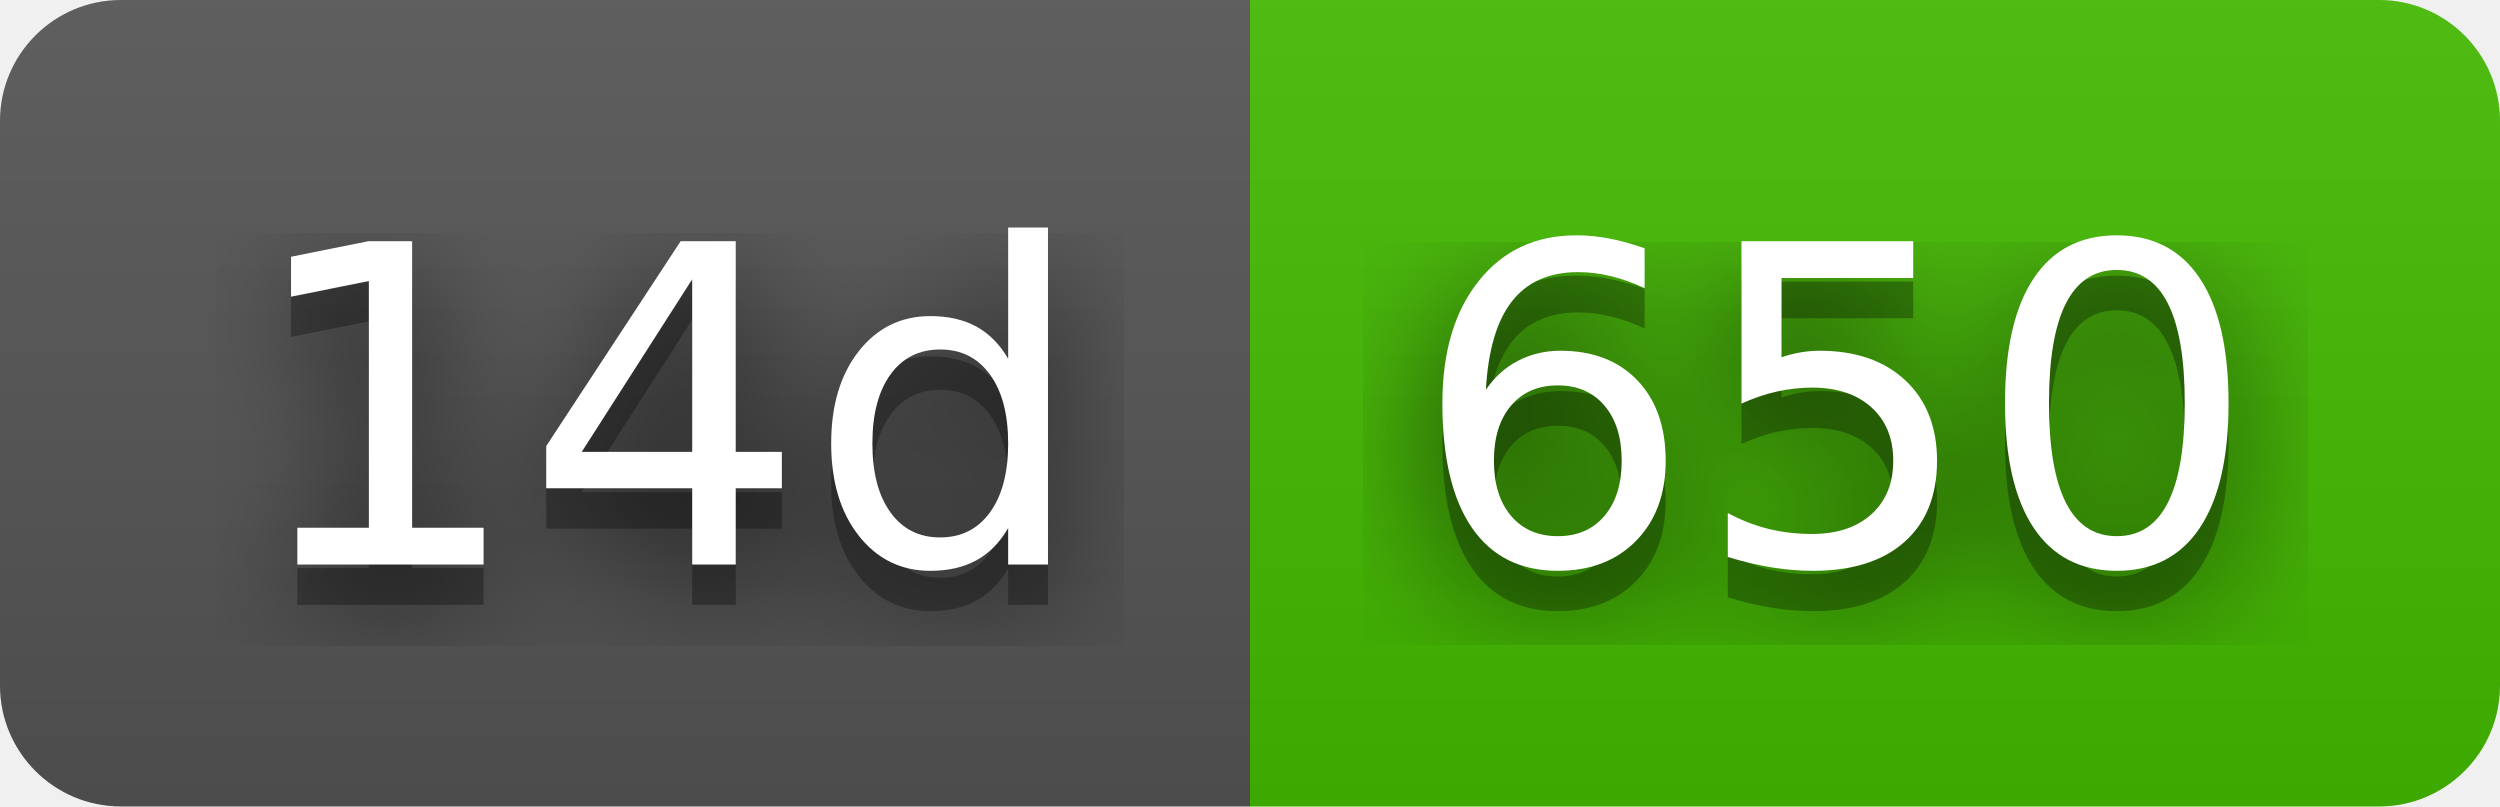
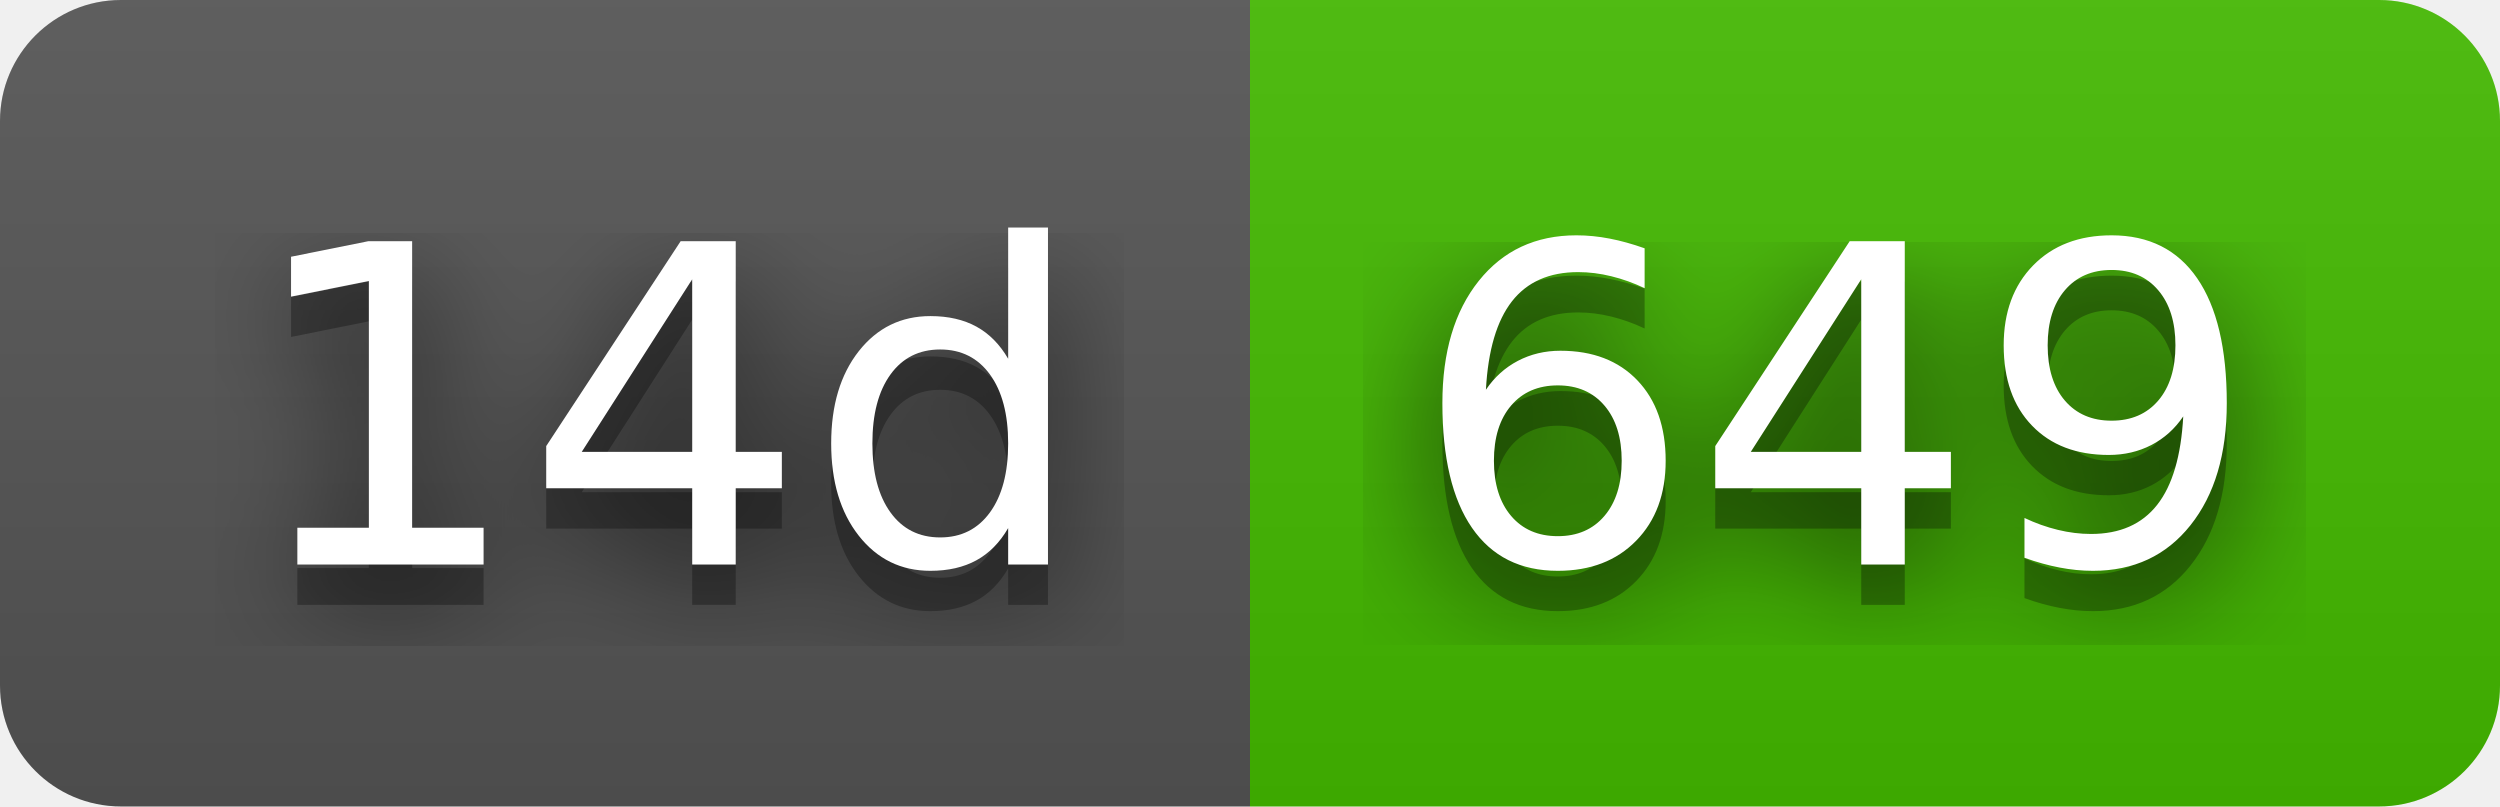
- <svg xmlns="http://www.w3.org/2000/svg" width="62" height="20" role="img" aria-label="14d: 650">
+ <svg xmlns="http://www.w3.org/2000/svg" width="62" height="20" role="img" aria-label="14d: 649">
  <filter id="blur">
    <feGaussianBlur stdDeviation="16" />
  </filter>
  <linearGradient id="s" x2="0" y2="100%">
    <stop offset="0" stop-color="#bbb" stop-opacity=".1" />
    <stop offset="1" stop-opacity=".1" />
  </linearGradient>
  <clipPath id="r">
    <rect width="62" height="20" rx="3" />
  </clipPath>
  <g clip-path="url(#r)">
    <rect width="31" height="20" fill="#555" />
    <rect x="31" width="31" height="20" fill="#4b0" />
    <rect width="62" height="20" fill="url(#s)" />
  </g>
  <g fill="#fff" text-anchor="middle" font-family="Verdana,Geneva,DejaVu Sans,sans-serif" text-rendering="geometricPrecision" font-size="110">
    <g transform="scale(.1)">
      <g aria-hidden="true" fill="#010101">
        <text x="165" y="150" fill-opacity=".8" filter="url(#blur)" textLength="210">14d</text>
        <text x="165" y="150" fill-opacity=".3" textLength="210">14d</text>
      </g>
      <text x="165" y="140" textLength="210">14d</text>
    </g>
    <g transform="scale(.1)">
      <g aria-hidden="true" fill="#010101">
-         <text x="455" y="150" fill-opacity=".8" filter="url(#blur)" textLength="210">650</text>
-         <text x="455" y="150" fill-opacity=".3" textLength="210">650</text>
+         <text x="455" y="150" fill-opacity=".8" filter="url(#blur)" textLength="210">649</text>
+         <text x="455" y="150" fill-opacity=".3" textLength="210">649</text>
      </g>
-       <text x="455" y="140" textLength="210">650</text>
+       <text x="455" y="140" textLength="210">649</text>
    </g>
  </g>
</svg>
